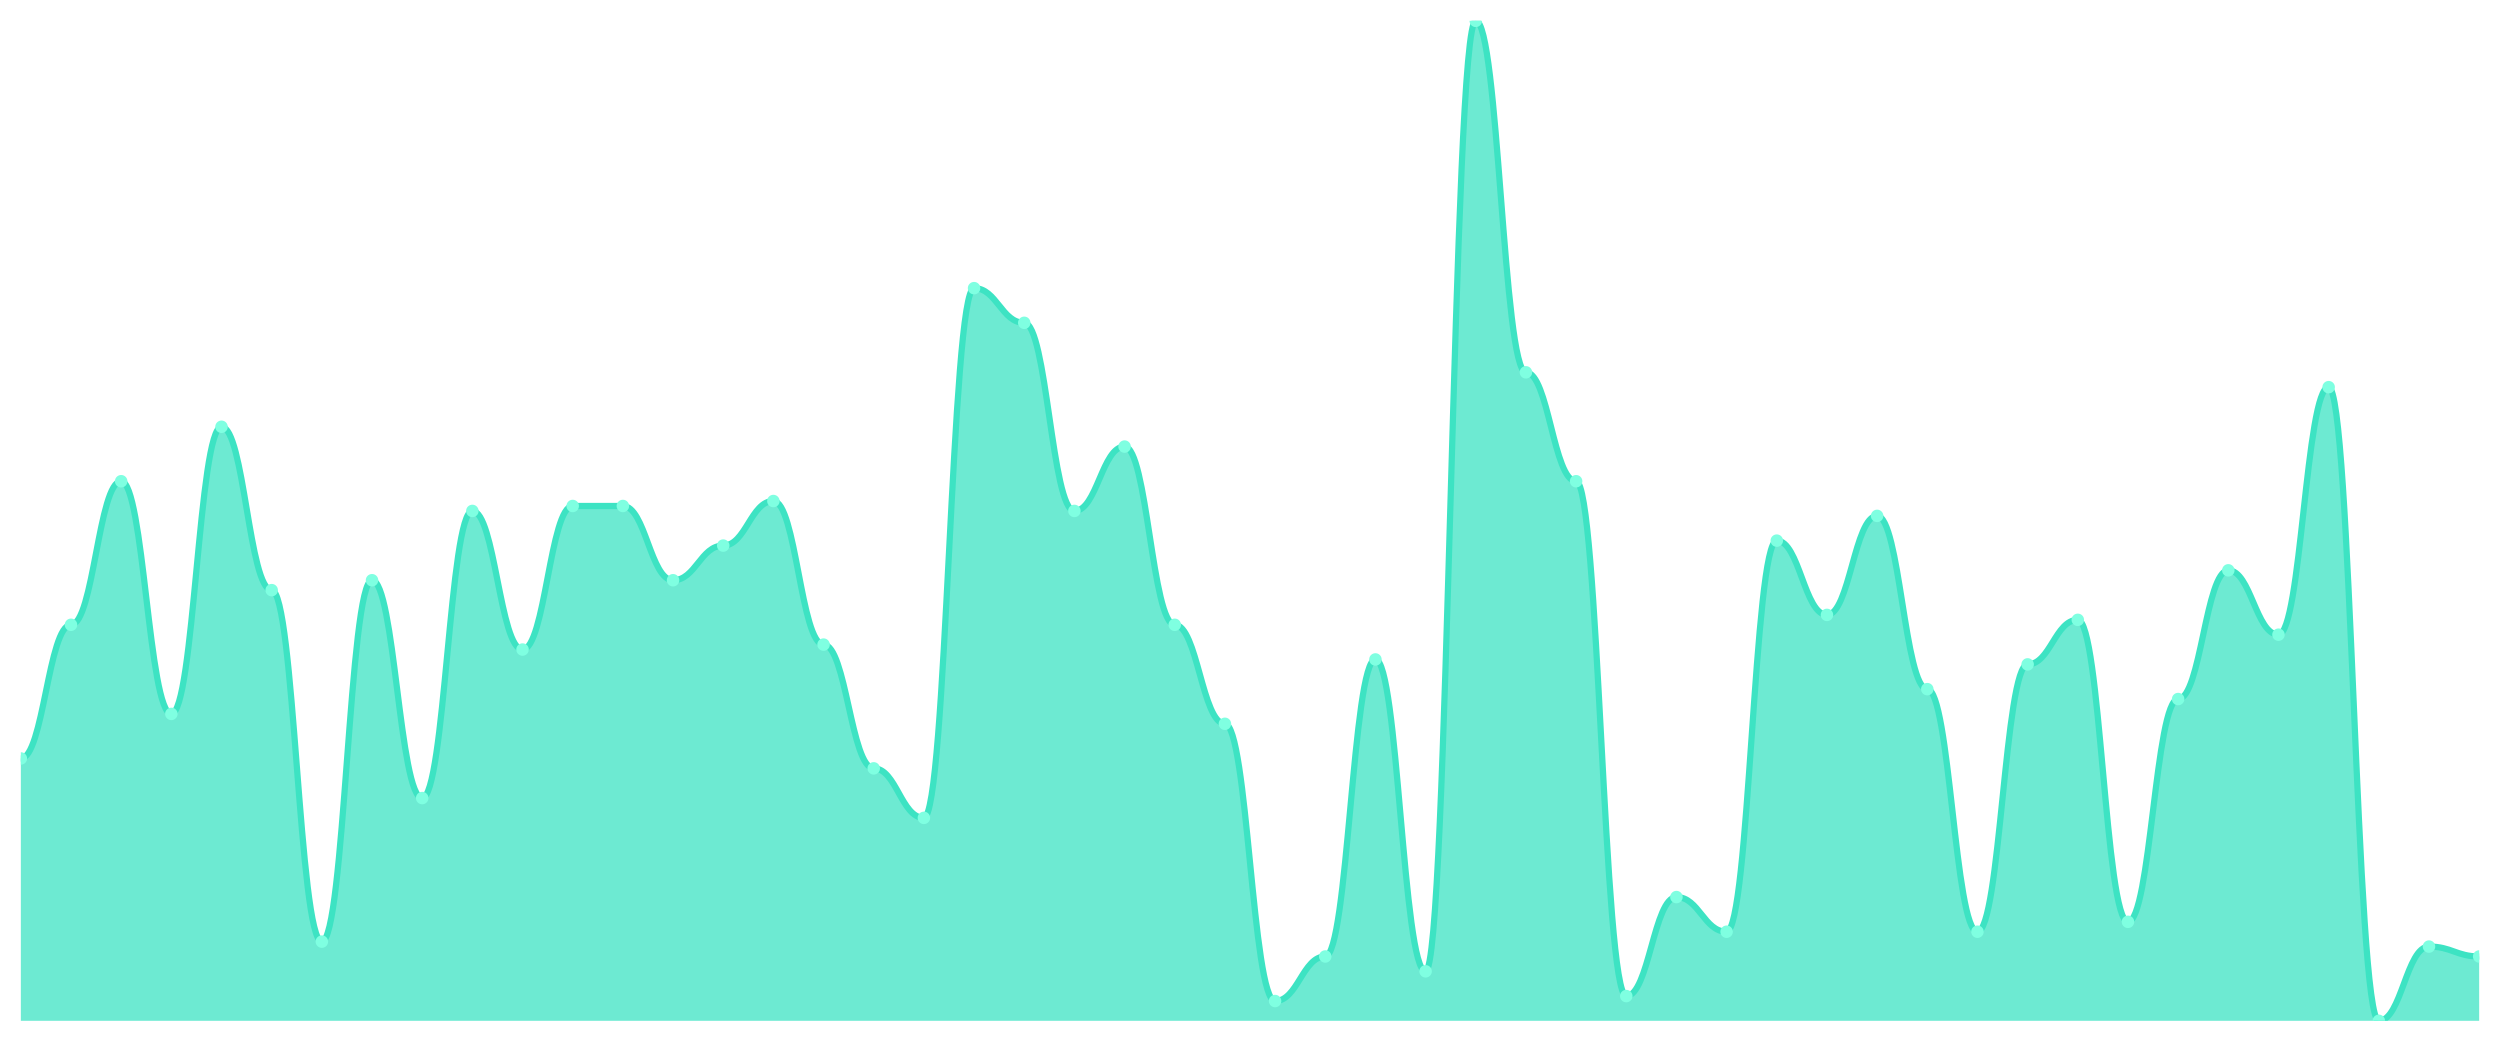
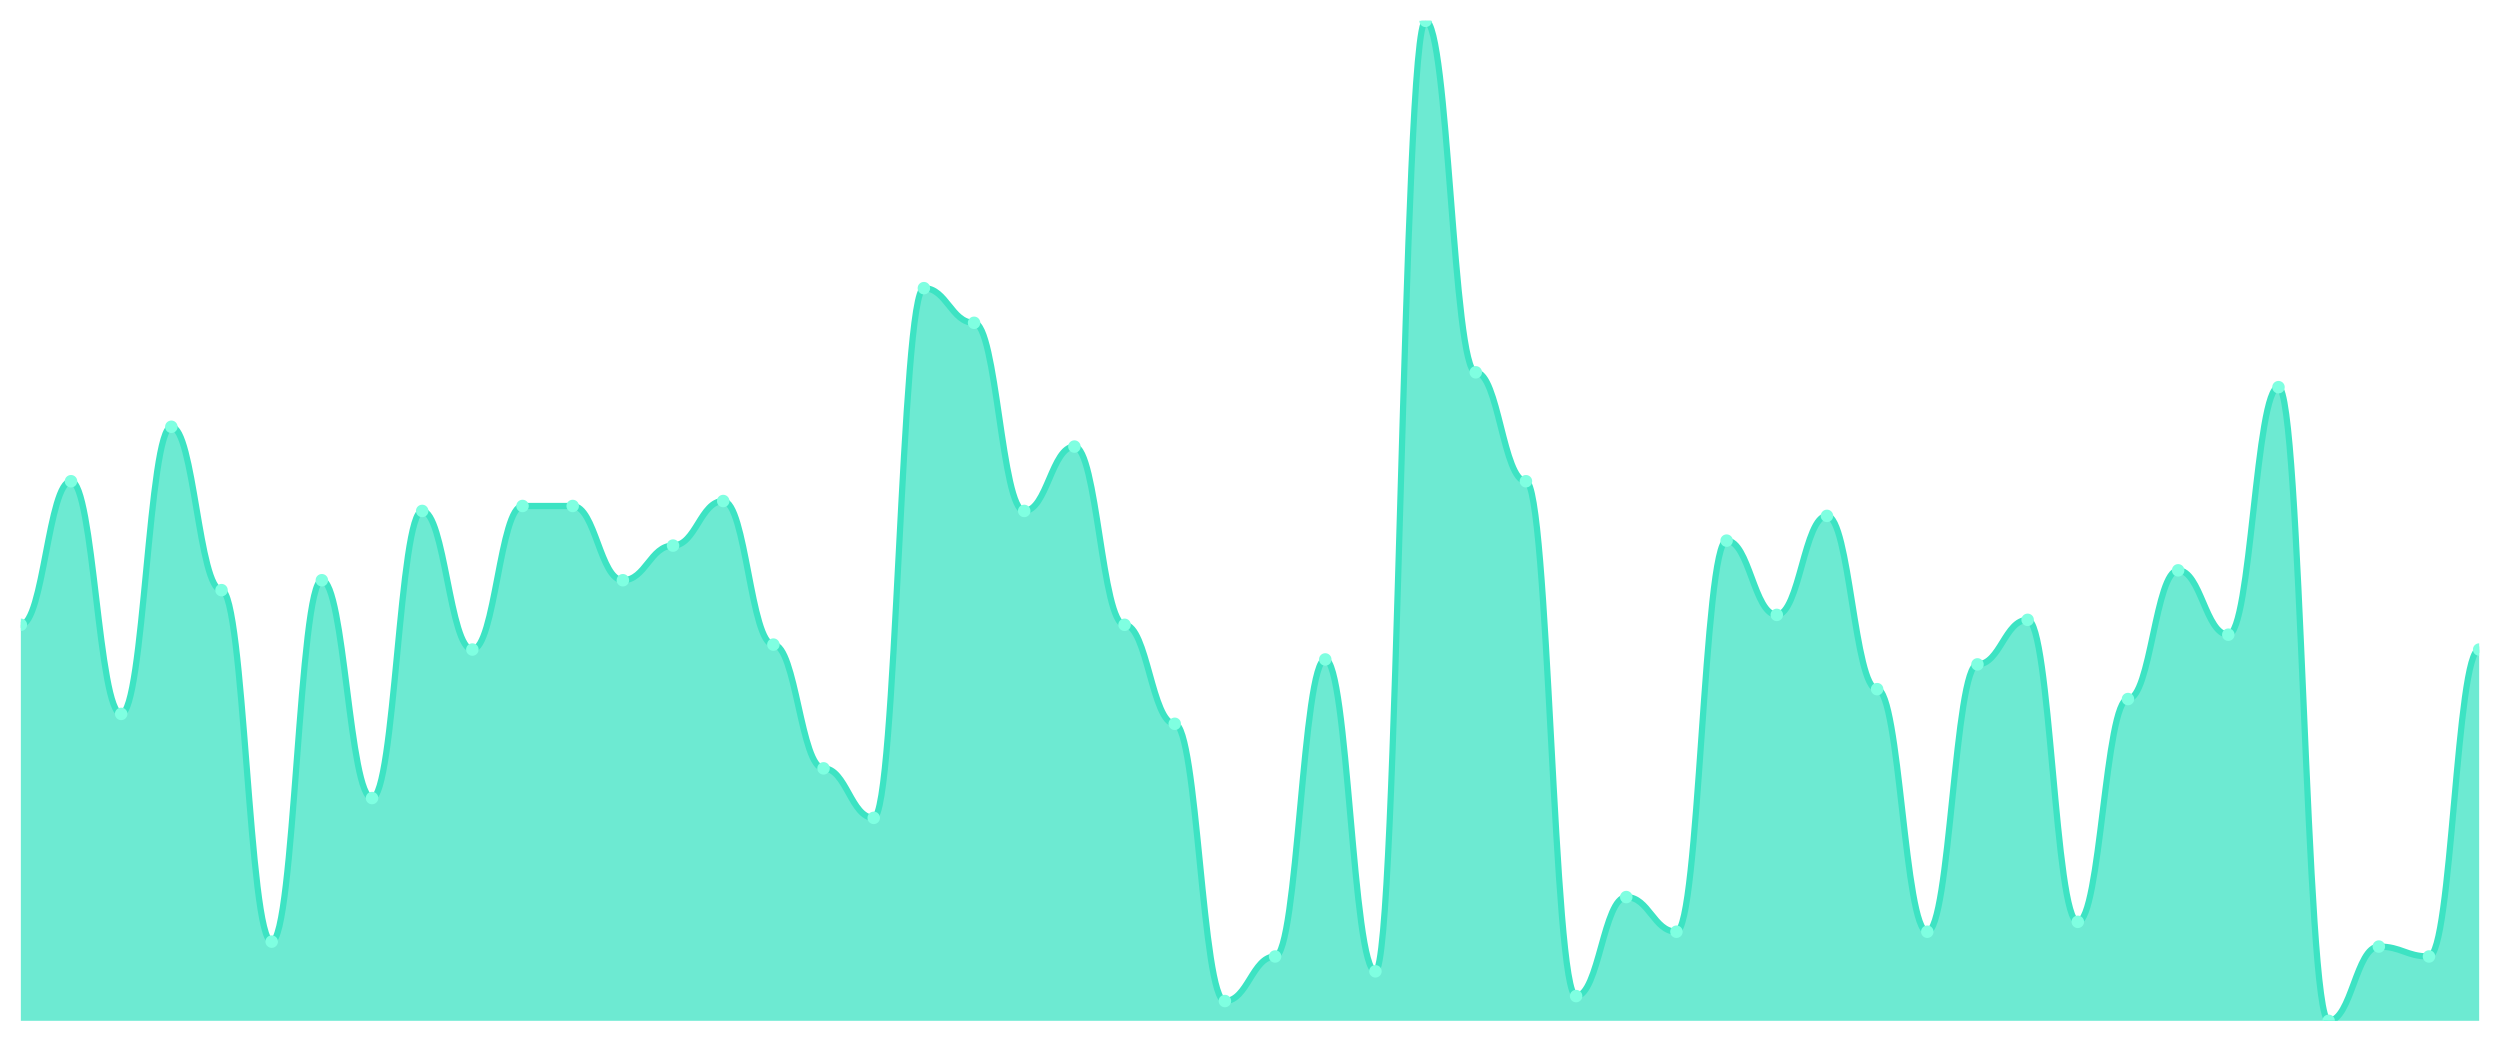
<svg xmlns="http://www.w3.org/2000/svg" viewBox="0 0 1200 500" width="1200" height="500">
  <defs>
    <clipPath id="c">
      <rect x="10" y="10" width="1180" height="480" />
    </clipPath>
  </defs>
  <rect width="1200" height="500" fill="none" />
  <g clip-path="url(#c)">
-     <path d="M 10,490 L 10,364.059 C 20.837,364.059 23.245,299.901 34.082,299.901 C 44.918,299.901 47.327,230.99 58.163,230.99 C 69,230.99 71.408,342.673 82.245,342.673 C 93.082,342.673 95.49,204.851 106.327,204.851 C 117.163,204.851 119.571,283.267 130.408,283.267 C 141.245,283.267 143.653,451.98 154.49,451.98 C 165.327,451.98 167.735,278.515 178.571,278.515 C 189.408,278.515 191.816,383.069 202.653,383.069 C 213.49,383.069 215.898,245.248 226.735,245.248 C 237.571,245.248 239.98,311.782 250.816,311.782 C 261.653,311.782 264.061,242.871 274.898,242.871 C 285.735,242.871 288.143,242.871 298.98,242.871 C 309.816,242.871 312.224,278.515 323.061,278.515 C 333.898,278.515 336.306,261.881 347.143,261.881 C 357.98,261.881 360.388,240.495 371.224,240.495 C 382.061,240.495 384.469,309.406 395.306,309.406 C 406.143,309.406 408.551,368.812 419.388,368.812 C 430.224,368.812 432.633,392.574 443.469,392.574 C 454.306,392.574 456.714,138.317 467.551,138.317 C 478.388,138.317 480.796,154.95 491.633,154.95 C 502.469,154.95 504.878,245.248 515.714,245.248 C 526.551,245.248 528.959,214.356 539.796,214.356 C 550.633,214.356 553.041,299.901 563.878,299.901 C 574.714,299.901 577.122,347.426 587.959,347.426 C 598.796,347.426 601.204,480.495 612.041,480.495 C 622.878,480.495 625.286,459.109 636.122,459.109 C 646.959,459.109 649.367,316.535 660.204,316.535 C 671.041,316.535 673.449,466.238 684.286,466.238 C 695.122,466.238 697.531,10 708.367,10 C 719.204,10 721.612,178.713 732.449,178.713 C 743.286,178.713 745.694,230.99 756.531,230.99 C 767.367,230.99 769.776,478.119 780.612,478.119 C 791.449,478.119 793.857,430.594 804.694,430.594 C 815.531,430.594 817.939,447.228 828.776,447.228 C 839.612,447.228 842.02,259.505 852.857,259.505 C 863.694,259.505 866.102,295.149 876.939,295.149 C 887.776,295.149 890.184,247.624 901.02,247.624 C 911.857,247.624 914.265,330.792 925.102,330.792 C 935.939,330.792 938.347,447.228 949.184,447.228 C 960.02,447.228 962.429,318.911 973.265,318.911 C 984.102,318.911 986.51,297.525 997.347,297.525 C 1008.184,297.525 1010.592,442.475 1021.429,442.475 C 1032.265,442.475 1034.673,335.545 1045.51,335.545 C 1056.347,335.545 1058.755,273.762 1069.592,273.762 C 1080.429,273.762 1082.837,304.653 1093.673,304.653 C 1104.51,304.653 1106.918,185.842 1117.755,185.842 C 1128.592,185.842 1131,490 1141.837,490 C 1152.673,490 1155.082,454.356 1165.918,454.356 C 1176.755,454.356 1179.163,459.109 1190,459.109 L 1190,490 Z" fill="rgba(61,227,195,0.75)" />
-     <path d="M 10,364.059 C 20.837,364.059 23.245,299.901 34.082,299.901 C 44.918,299.901 47.327,230.99 58.163,230.99 C 69,230.99 71.408,342.673 82.245,342.673 C 93.082,342.673 95.49,204.851 106.327,204.851 C 117.163,204.851 119.571,283.267 130.408,283.267 C 141.245,283.267 143.653,451.98 154.49,451.98 C 165.327,451.98 167.735,278.515 178.571,278.515 C 189.408,278.515 191.816,383.069 202.653,383.069 C 213.49,383.069 215.898,245.248 226.735,245.248 C 237.571,245.248 239.98,311.782 250.816,311.782 C 261.653,311.782 264.061,242.871 274.898,242.871 C 285.735,242.871 288.143,242.871 298.98,242.871 C 309.816,242.871 312.224,278.515 323.061,278.515 C 333.898,278.515 336.306,261.881 347.143,261.881 C 357.98,261.881 360.388,240.495 371.224,240.495 C 382.061,240.495 384.469,309.406 395.306,309.406 C 406.143,309.406 408.551,368.812 419.388,368.812 C 430.224,368.812 432.633,392.574 443.469,392.574 C 454.306,392.574 456.714,138.317 467.551,138.317 C 478.388,138.317 480.796,154.95 491.633,154.95 C 502.469,154.95 504.878,245.248 515.714,245.248 C 526.551,245.248 528.959,214.356 539.796,214.356 C 550.633,214.356 553.041,299.901 563.878,299.901 C 574.714,299.901 577.122,347.426 587.959,347.426 C 598.796,347.426 601.204,480.495 612.041,480.495 C 622.878,480.495 625.286,459.109 636.122,459.109 C 646.959,459.109 649.367,316.535 660.204,316.535 C 671.041,316.535 673.449,466.238 684.286,466.238 C 695.122,466.238 697.531,10 708.367,10 C 719.204,10 721.612,178.713 732.449,178.713 C 743.286,178.713 745.694,230.99 756.531,230.99 C 767.367,230.99 769.776,478.119 780.612,478.119 C 791.449,478.119 793.857,430.594 804.694,430.594 C 815.531,430.594 817.939,447.228 828.776,447.228 C 839.612,447.228 842.02,259.505 852.857,259.505 C 863.694,259.505 866.102,295.149 876.939,295.149 C 887.776,295.149 890.184,247.624 901.02,247.624 C 911.857,247.624 914.265,330.792 925.102,330.792 C 935.939,330.792 938.347,447.228 949.184,447.228 C 960.02,447.228 962.429,318.911 973.265,318.911 C 984.102,318.911 986.51,297.525 997.347,297.525 C 1008.184,297.525 1010.592,442.475 1021.429,442.475 C 1032.265,442.475 1034.673,335.545 1045.51,335.545 C 1056.347,335.545 1058.755,273.762 1069.592,273.762 C 1080.429,273.762 1082.837,304.653 1093.673,304.653 C 1104.51,304.653 1106.918,185.842 1117.755,185.842 C 1128.592,185.842 1131,490 1141.837,490 C 1152.673,490 1155.082,454.356 1165.918,454.356 C 1176.755,454.356 1179.163,459.109 1190,459.109" fill="none" stroke="#3de3c3" stroke-width="3" stroke-linecap="round" stroke-linejoin="round" />
-     <circle cx="10" cy="364.059" r="3" fill="#7fffe1" />
-     <circle cx="34.082" cy="299.901" r="3" fill="#7fffe1" />
-     <circle cx="58.163" cy="230.99" r="3" fill="#7fffe1" />
-     <circle cx="82.245" cy="342.673" r="3" fill="#7fffe1" />
-     <circle cx="106.327" cy="204.851" r="3" fill="#7fffe1" />
-     <circle cx="130.408" cy="283.267" r="3" fill="#7fffe1" />
-     <circle cx="154.49" cy="451.98" r="3" fill="#7fffe1" />
-     <circle cx="178.571" cy="278.515" r="3" fill="#7fffe1" />
-     <circle cx="202.653" cy="383.069" r="3" fill="#7fffe1" />
-     <circle cx="226.735" cy="245.248" r="3" fill="#7fffe1" />
-     <circle cx="250.816" cy="311.782" r="3" fill="#7fffe1" />
+     <path d="M 10,490 L 10,299.901 C 20.837,299.901 23.245,230.99 34.082,230.99 C 44.918,230.99 47.327,342.673 58.163,342.673 C 69,342.673 71.408,204.851 82.245,204.851 C 93.082,204.851 95.49,283.267 106.327,283.267 C 117.163,283.267 119.571,451.98 130.408,451.98 C 141.245,451.98 143.653,278.515 154.49,278.515 C 165.327,278.515 167.735,383.069 178.571,383.069 C 189.408,383.069 191.816,245.248 202.653,245.248 C 213.49,245.248 215.898,311.782 226.735,311.782 C 237.571,311.782 239.98,242.871 250.816,242.871 C 261.653,242.871 264.061,242.871 274.898,242.871 C 285.735,242.871 288.143,278.515 298.98,278.515 C 309.816,278.515 312.224,261.881 323.061,261.881 C 333.898,261.881 336.306,240.495 347.143,240.495 C 357.98,240.495 360.388,309.406 371.224,309.406 C 382.061,309.406 384.469,368.812 395.306,368.812 C 406.143,368.812 408.551,392.574 419.388,392.574 C 430.224,392.574 432.633,138.317 443.469,138.317 C 454.306,138.317 456.714,154.95 467.551,154.95 C 478.388,154.95 480.796,245.248 491.633,245.248 C 502.469,245.248 504.878,214.356 515.714,214.356 C 526.551,214.356 528.959,299.901 539.796,299.901 C 550.633,299.901 553.041,347.426 563.878,347.426 C 574.714,347.426 577.122,480.495 587.959,480.495 C 598.796,480.495 601.204,459.109 612.041,459.109 C 622.878,459.109 625.286,316.535 636.122,316.535 C 646.959,316.535 649.367,466.238 660.204,466.238 C 671.041,466.238 673.449,10 684.286,10 C 695.122,10 697.531,178.713 708.367,178.713 C 719.204,178.713 721.612,230.99 732.449,230.99 C 743.286,230.99 745.694,478.119 756.531,478.119 C 767.367,478.119 769.776,430.594 780.612,430.594 C 791.449,430.594 793.857,447.228 804.694,447.228 C 815.531,447.228 817.939,259.505 828.776,259.505 C 839.612,259.505 842.02,295.149 852.857,295.149 C 863.694,295.149 866.102,247.624 876.939,247.624 C 887.776,247.624 890.184,330.792 901.02,330.792 C 911.857,330.792 914.265,447.228 925.102,447.228 C 935.939,447.228 938.347,318.911 949.184,318.911 C 960.02,318.911 962.429,297.525 973.265,297.525 C 984.102,297.525 986.51,442.475 997.347,442.475 C 1008.184,442.475 1010.592,335.545 1021.429,335.545 C 1032.265,335.545 1034.673,273.762 1045.51,273.762 C 1056.347,273.762 1058.755,304.653 1069.592,304.653 C 1080.429,304.653 1082.837,185.842 1093.673,185.842 C 1104.51,185.842 1106.918,490 1117.755,490 C 1128.592,490 1131,454.356 1141.837,454.356 C 1152.673,454.356 1155.082,459.109 1165.918,459.109 C 1176.755,459.109 1179.163,311.782 1190,311.782 L 1190,490 Z" fill="rgba(61,227,195,0.75)" />
+     <path d="M 10,299.901 C 20.837,299.901 23.245,230.99 34.082,230.99 C 44.918,230.99 47.327,342.673 58.163,342.673 C 69,342.673 71.408,204.851 82.245,204.851 C 93.082,204.851 95.49,283.267 106.327,283.267 C 117.163,283.267 119.571,451.98 130.408,451.98 C 141.245,451.98 143.653,278.515 154.49,278.515 C 165.327,278.515 167.735,383.069 178.571,383.069 C 189.408,383.069 191.816,245.248 202.653,245.248 C 213.49,245.248 215.898,311.782 226.735,311.782 C 237.571,311.782 239.98,242.871 250.816,242.871 C 261.653,242.871 264.061,242.871 274.898,242.871 C 285.735,242.871 288.143,278.515 298.98,278.515 C 309.816,278.515 312.224,261.881 323.061,261.881 C 333.898,261.881 336.306,240.495 347.143,240.495 C 357.98,240.495 360.388,309.406 371.224,309.406 C 382.061,309.406 384.469,368.812 395.306,368.812 C 406.143,368.812 408.551,392.574 419.388,392.574 C 430.224,392.574 432.633,138.317 443.469,138.317 C 454.306,138.317 456.714,154.95 467.551,154.95 C 478.388,154.95 480.796,245.248 491.633,245.248 C 502.469,245.248 504.878,214.356 515.714,214.356 C 526.551,214.356 528.959,299.901 539.796,299.901 C 550.633,299.901 553.041,347.426 563.878,347.426 C 574.714,347.426 577.122,480.495 587.959,480.495 C 598.796,480.495 601.204,459.109 612.041,459.109 C 622.878,459.109 625.286,316.535 636.122,316.535 C 646.959,316.535 649.367,466.238 660.204,466.238 C 671.041,466.238 673.449,10 684.286,10 C 695.122,10 697.531,178.713 708.367,178.713 C 719.204,178.713 721.612,230.99 732.449,230.99 C 743.286,230.99 745.694,478.119 756.531,478.119 C 767.367,478.119 769.776,430.594 780.612,430.594 C 791.449,430.594 793.857,447.228 804.694,447.228 C 815.531,447.228 817.939,259.505 828.776,259.505 C 839.612,259.505 842.02,295.149 852.857,295.149 C 863.694,295.149 866.102,247.624 876.939,247.624 C 887.776,247.624 890.184,330.792 901.02,330.792 C 911.857,330.792 914.265,447.228 925.102,447.228 C 935.939,447.228 938.347,318.911 949.184,318.911 C 960.02,318.911 962.429,297.525 973.265,297.525 C 984.102,297.525 986.51,442.475 997.347,442.475 C 1008.184,442.475 1010.592,335.545 1021.429,335.545 C 1032.265,335.545 1034.673,273.762 1045.51,273.762 C 1056.347,273.762 1058.755,304.653 1069.592,304.653 C 1080.429,304.653 1082.837,185.842 1093.673,185.842 C 1104.51,185.842 1106.918,490 1117.755,490 C 1128.592,490 1131,454.356 1141.837,454.356 C 1152.673,454.356 1155.082,459.109 1165.918,459.109 C 1176.755,459.109 1179.163,311.782 1190,311.782" fill="none" stroke="#3de3c3" stroke-width="3" stroke-linecap="round" stroke-linejoin="round" />
+     <circle cx="10" cy="299.901" r="3" fill="#7fffe1" />
+     <circle cx="34.082" cy="230.99" r="3" fill="#7fffe1" />
+     <circle cx="58.163" cy="342.673" r="3" fill="#7fffe1" />
+     <circle cx="82.245" cy="204.851" r="3" fill="#7fffe1" />
+     <circle cx="106.327" cy="283.267" r="3" fill="#7fffe1" />
+     <circle cx="130.408" cy="451.98" r="3" fill="#7fffe1" />
+     <circle cx="154.49" cy="278.515" r="3" fill="#7fffe1" />
+     <circle cx="178.571" cy="383.069" r="3" fill="#7fffe1" />
+     <circle cx="202.653" cy="245.248" r="3" fill="#7fffe1" />
+     <circle cx="226.735" cy="311.782" r="3" fill="#7fffe1" />
+     <circle cx="250.816" cy="242.871" r="3" fill="#7fffe1" />
    <circle cx="274.898" cy="242.871" r="3" fill="#7fffe1" />
-     <circle cx="298.98" cy="242.871" r="3" fill="#7fffe1" />
-     <circle cx="323.061" cy="278.515" r="3" fill="#7fffe1" />
-     <circle cx="347.143" cy="261.881" r="3" fill="#7fffe1" />
-     <circle cx="371.224" cy="240.495" r="3" fill="#7fffe1" />
-     <circle cx="395.306" cy="309.406" r="3" fill="#7fffe1" />
-     <circle cx="419.388" cy="368.812" r="3" fill="#7fffe1" />
-     <circle cx="443.469" cy="392.574" r="3" fill="#7fffe1" />
-     <circle cx="467.551" cy="138.317" r="3" fill="#7fffe1" />
-     <circle cx="491.633" cy="154.95" r="3" fill="#7fffe1" />
-     <circle cx="515.714" cy="245.248" r="3" fill="#7fffe1" />
-     <circle cx="539.796" cy="214.356" r="3" fill="#7fffe1" />
-     <circle cx="563.878" cy="299.901" r="3" fill="#7fffe1" />
-     <circle cx="587.959" cy="347.426" r="3" fill="#7fffe1" />
-     <circle cx="612.041" cy="480.495" r="3" fill="#7fffe1" />
-     <circle cx="636.122" cy="459.109" r="3" fill="#7fffe1" />
-     <circle cx="660.204" cy="316.535" r="3" fill="#7fffe1" />
-     <circle cx="684.286" cy="466.238" r="3" fill="#7fffe1" />
-     <circle cx="708.367" cy="10" r="3" fill="#7fffe1" />
-     <circle cx="732.449" cy="178.713" r="3" fill="#7fffe1" />
-     <circle cx="756.531" cy="230.99" r="3" fill="#7fffe1" />
-     <circle cx="780.612" cy="478.119" r="3" fill="#7fffe1" />
-     <circle cx="804.694" cy="430.594" r="3" fill="#7fffe1" />
-     <circle cx="828.776" cy="447.228" r="3" fill="#7fffe1" />
-     <circle cx="852.857" cy="259.505" r="3" fill="#7fffe1" />
-     <circle cx="876.939" cy="295.149" r="3" fill="#7fffe1" />
-     <circle cx="901.02" cy="247.624" r="3" fill="#7fffe1" />
-     <circle cx="925.102" cy="330.792" r="3" fill="#7fffe1" />
-     <circle cx="949.184" cy="447.228" r="3" fill="#7fffe1" />
-     <circle cx="973.265" cy="318.911" r="3" fill="#7fffe1" />
-     <circle cx="997.347" cy="297.525" r="3" fill="#7fffe1" />
-     <circle cx="1021.429" cy="442.475" r="3" fill="#7fffe1" />
-     <circle cx="1045.51" cy="335.545" r="3" fill="#7fffe1" />
-     <circle cx="1069.592" cy="273.762" r="3" fill="#7fffe1" />
-     <circle cx="1093.673" cy="304.653" r="3" fill="#7fffe1" />
-     <circle cx="1117.755" cy="185.842" r="3" fill="#7fffe1" />
-     <circle cx="1141.837" cy="490" r="3" fill="#7fffe1" />
-     <circle cx="1165.918" cy="454.356" r="3" fill="#7fffe1" />
-     <circle cx="1190" cy="459.109" r="3" fill="#7fffe1" />
+     <circle cx="298.98" cy="278.515" r="3" fill="#7fffe1" />
+     <circle cx="323.061" cy="261.881" r="3" fill="#7fffe1" />
+     <circle cx="347.143" cy="240.495" r="3" fill="#7fffe1" />
+     <circle cx="371.224" cy="309.406" r="3" fill="#7fffe1" />
+     <circle cx="395.306" cy="368.812" r="3" fill="#7fffe1" />
+     <circle cx="419.388" cy="392.574" r="3" fill="#7fffe1" />
+     <circle cx="443.469" cy="138.317" r="3" fill="#7fffe1" />
+     <circle cx="467.551" cy="154.95" r="3" fill="#7fffe1" />
+     <circle cx="491.633" cy="245.248" r="3" fill="#7fffe1" />
+     <circle cx="515.714" cy="214.356" r="3" fill="#7fffe1" />
+     <circle cx="539.796" cy="299.901" r="3" fill="#7fffe1" />
+     <circle cx="563.878" cy="347.426" r="3" fill="#7fffe1" />
+     <circle cx="587.959" cy="480.495" r="3" fill="#7fffe1" />
+     <circle cx="612.041" cy="459.109" r="3" fill="#7fffe1" />
+     <circle cx="636.122" cy="316.535" r="3" fill="#7fffe1" />
+     <circle cx="660.204" cy="466.238" r="3" fill="#7fffe1" />
+     <circle cx="684.286" cy="10" r="3" fill="#7fffe1" />
+     <circle cx="708.367" cy="178.713" r="3" fill="#7fffe1" />
+     <circle cx="732.449" cy="230.99" r="3" fill="#7fffe1" />
+     <circle cx="756.531" cy="478.119" r="3" fill="#7fffe1" />
+     <circle cx="780.612" cy="430.594" r="3" fill="#7fffe1" />
+     <circle cx="804.694" cy="447.228" r="3" fill="#7fffe1" />
+     <circle cx="828.776" cy="259.505" r="3" fill="#7fffe1" />
+     <circle cx="852.857" cy="295.149" r="3" fill="#7fffe1" />
+     <circle cx="876.939" cy="247.624" r="3" fill="#7fffe1" />
+     <circle cx="901.02" cy="330.792" r="3" fill="#7fffe1" />
+     <circle cx="925.102" cy="447.228" r="3" fill="#7fffe1" />
+     <circle cx="949.184" cy="318.911" r="3" fill="#7fffe1" />
+     <circle cx="973.265" cy="297.525" r="3" fill="#7fffe1" />
+     <circle cx="997.347" cy="442.475" r="3" fill="#7fffe1" />
+     <circle cx="1021.429" cy="335.545" r="3" fill="#7fffe1" />
+     <circle cx="1045.51" cy="273.762" r="3" fill="#7fffe1" />
+     <circle cx="1069.592" cy="304.653" r="3" fill="#7fffe1" />
+     <circle cx="1093.673" cy="185.842" r="3" fill="#7fffe1" />
+     <circle cx="1117.755" cy="490" r="3" fill="#7fffe1" />
+     <circle cx="1141.837" cy="454.356" r="3" fill="#7fffe1" />
+     <circle cx="1165.918" cy="459.109" r="3" fill="#7fffe1" />
+     <circle cx="1190" cy="311.782" r="3" fill="#7fffe1" />
  </g>
</svg>
